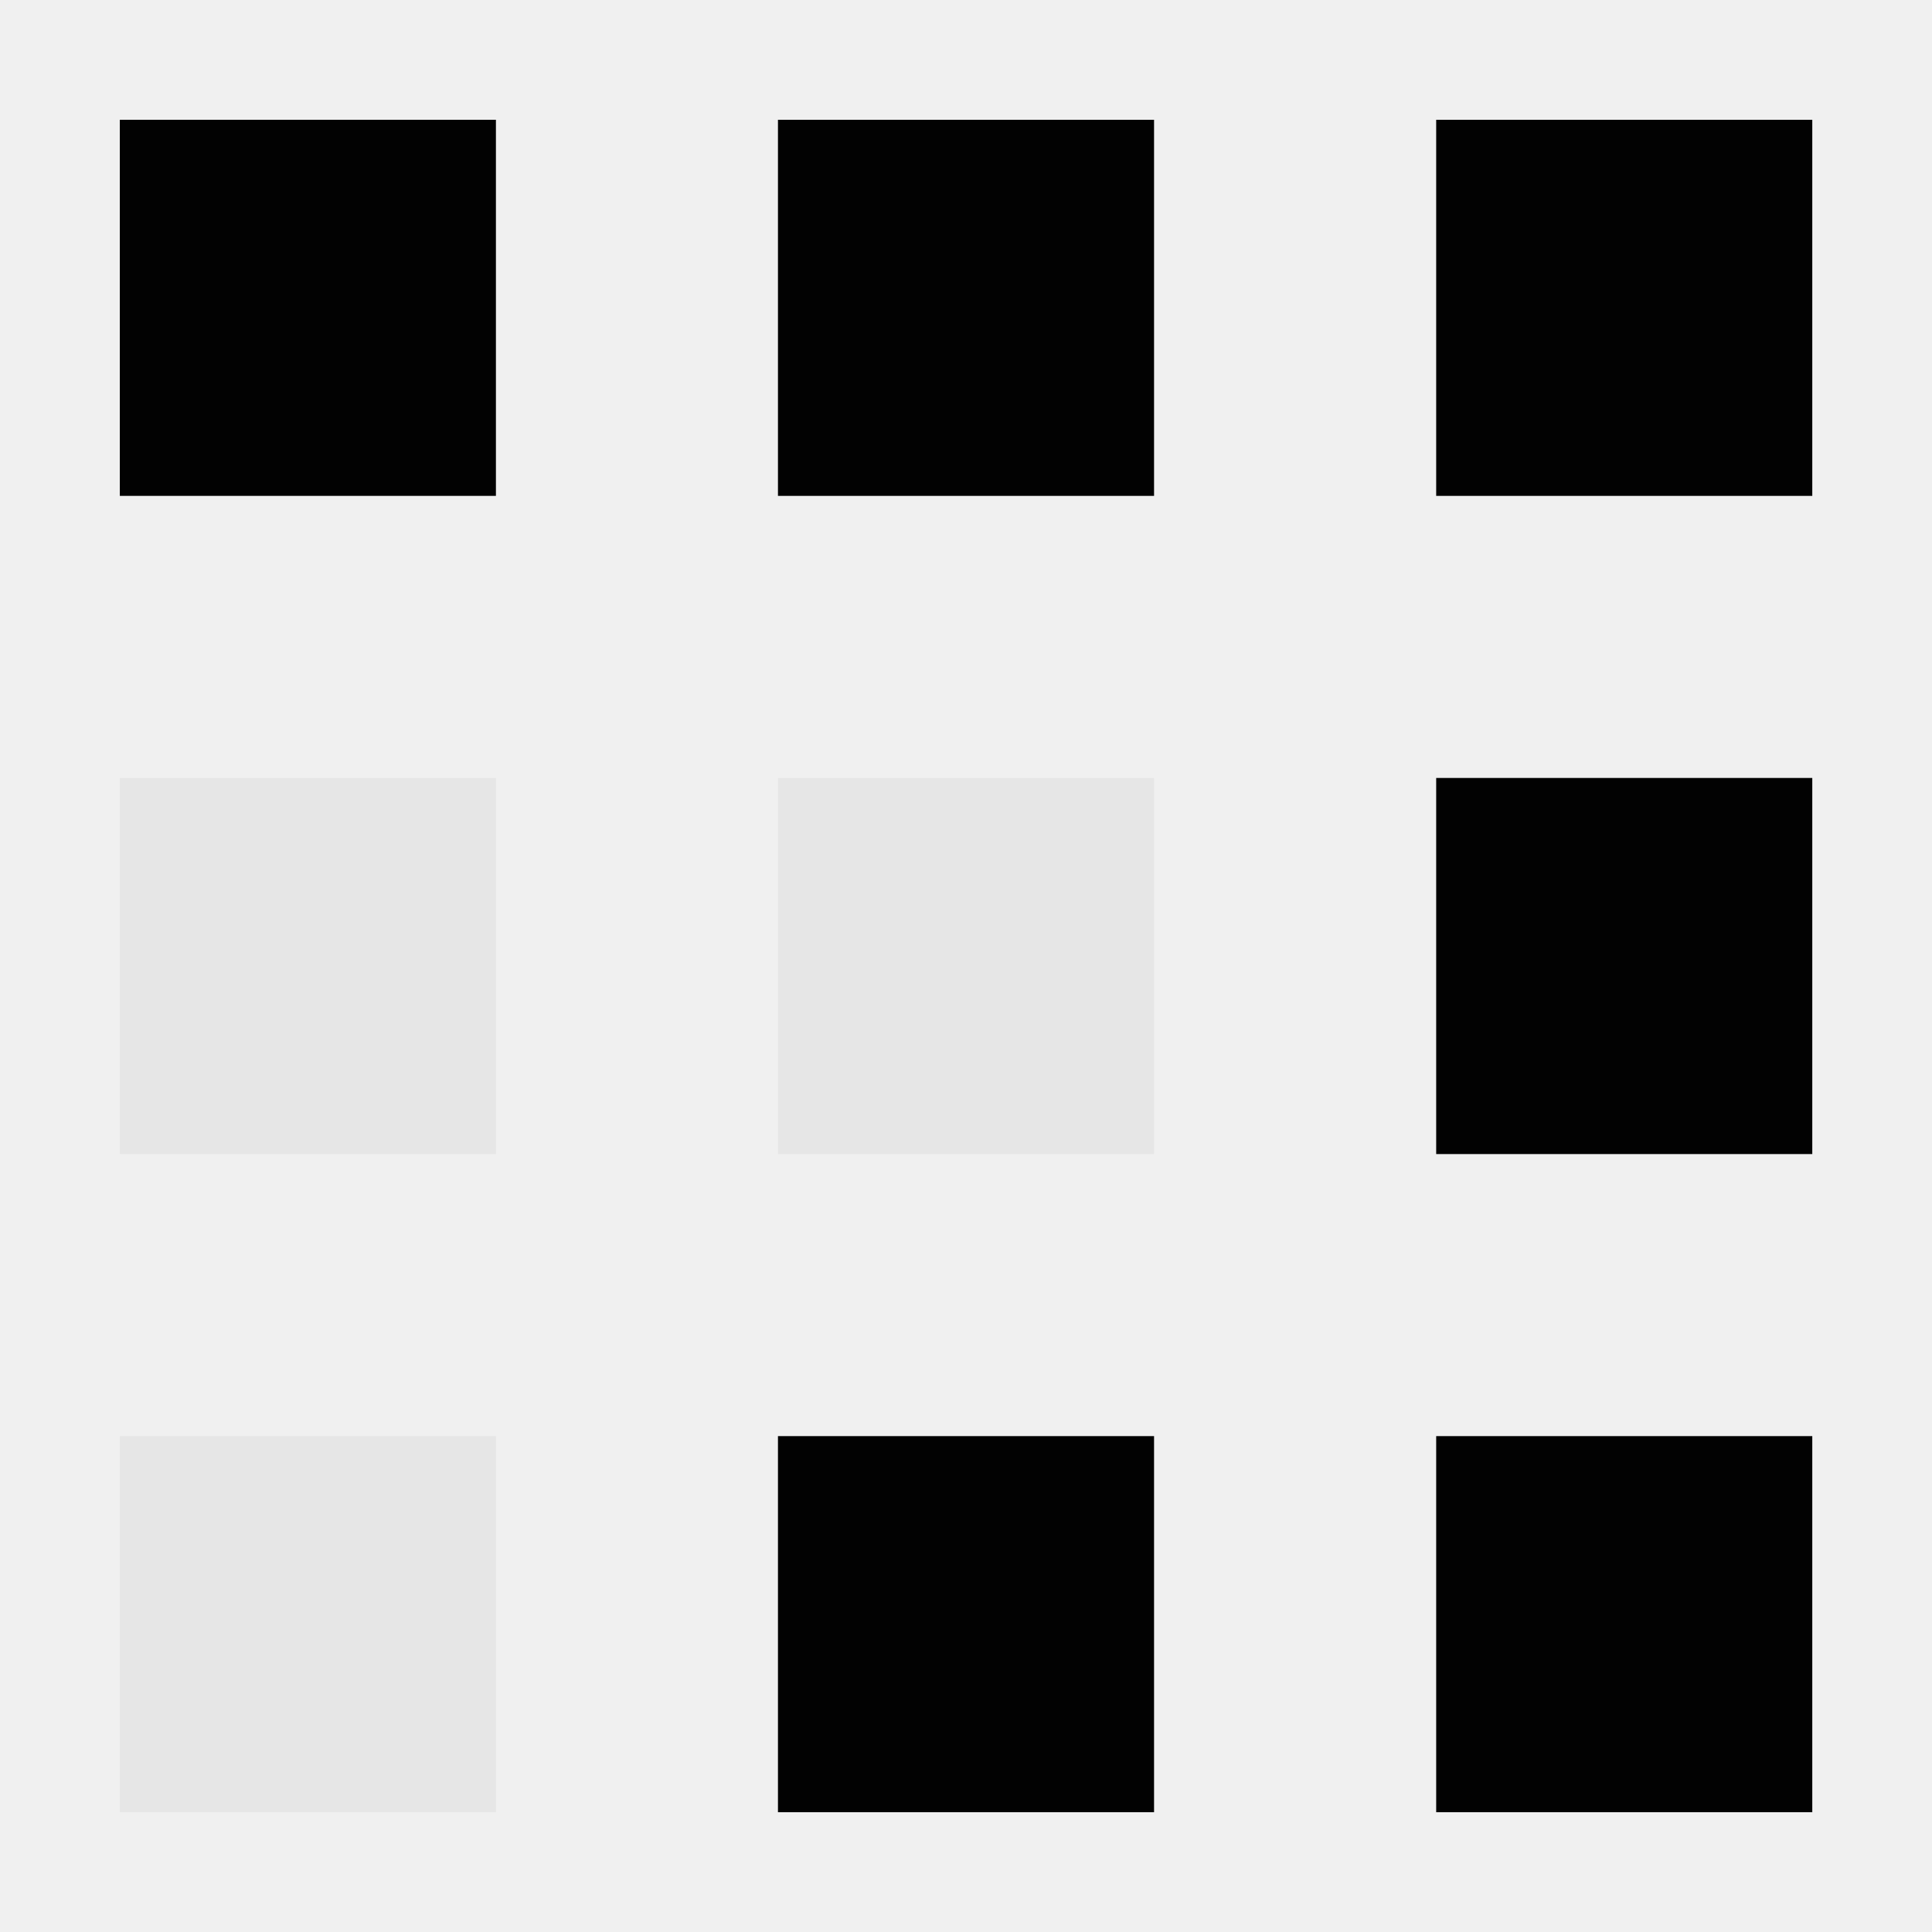
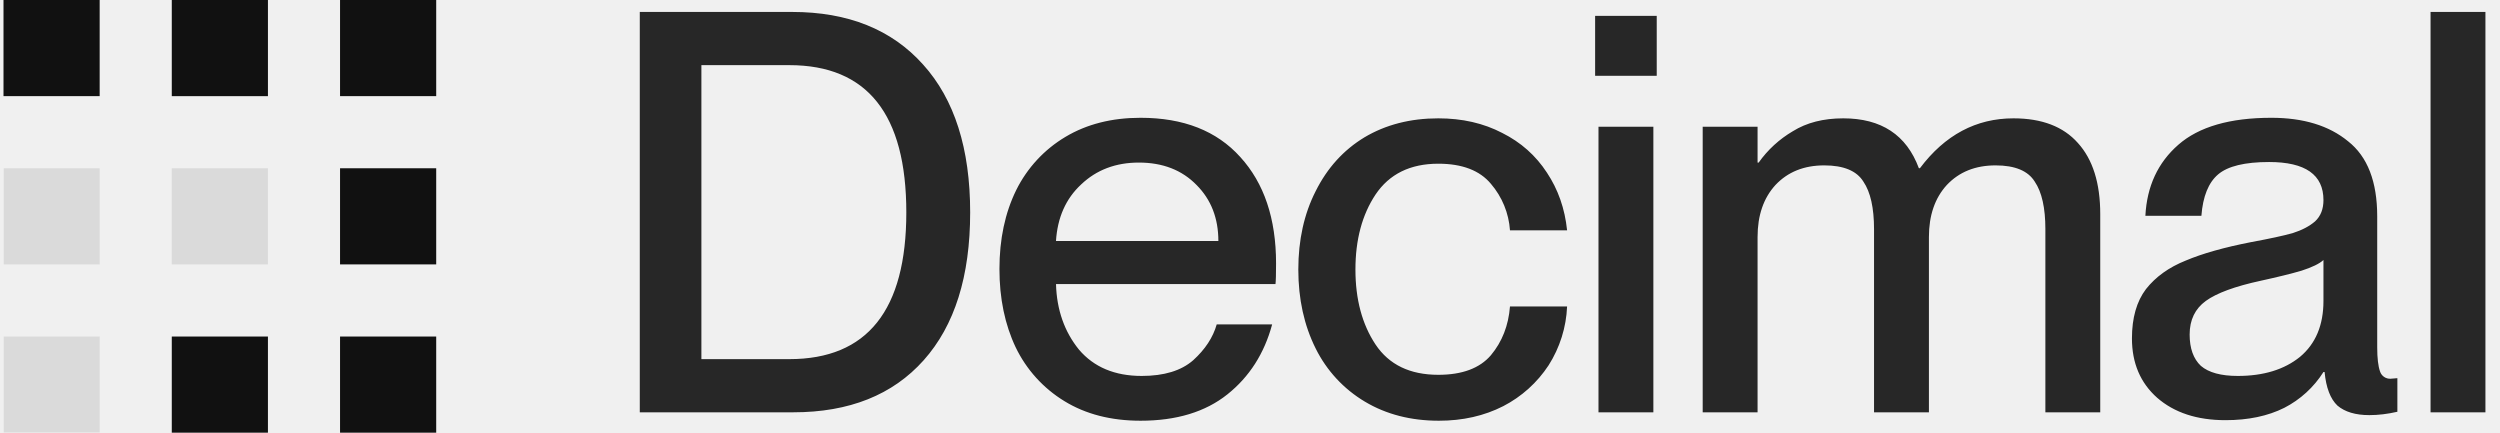
- <svg xmlns="http://www.w3.org/2000/svg" width="240" height="240" viewBox="0 0 240 240" fill="none">
-   <mask id="mask0_2028_24" style="mask-type:luminance" maskUnits="userSpaceOnUse" x="0" y="0" width="240" height="240">
-     <path d="M240 0H0V240H240V0Z" fill="white" />
-   </mask>
-   <g mask="url(#mask0_2028_24)">
-     <path d="M14.885 14.879H61.605V61.599H14.885V14.879Z" fill="#020202" />
-     <path d="M14.888 96.641H61.608V143.362H14.888V96.641Z" fill="#E6E6E6" />
-     <path d="M14.888 178.399H61.608V225.119H14.888V178.399Z" fill="#E6E6E6" />
-     <path d="M96.641 14.88H143.361V61.6H96.641V14.88Z" fill="#020202" />
-     <path d="M96.641 96.641H143.361V143.362H96.641V96.641Z" fill="#E6E6E6" />
-     <path d="M96.641 178.399H143.361V225.119H96.641V178.399Z" fill="#020202" />
-     <path d="M178.408 14.88H225.128V61.6H178.408V14.88Z" fill="#020202" />
-     <path d="M178.408 96.641H225.128V143.362H178.408V96.641Z" fill="#020202" />
-     <path d="M178.408 178.399H225.128V225.119H178.408V178.399Z" fill="#020202" />
+ <svg xmlns="http://www.w3.org/2000/svg" width="104" height="18" fill="none" viewBox="0 0 104 18">
+   <path fill="#111" fill-opacity=".9" d="M101.111 17.152V.497h2.283v16.655h-2.283ZM92.58 17.479c-1.18 0-2.128-.31-2.842-.932-.7-.621-1.049-1.444-1.049-2.47 0-.853.195-1.537.583-2.05.404-.512.955-.908 1.654-1.187.698-.295 1.607-.551 2.725-.769.761-.14 1.336-.264 1.724-.373.388-.124.699-.287.932-.489.233-.217.349-.512.349-.885 0-1.056-.753-1.584-2.26-1.584-1.009 0-1.716.171-2.12.513-.403.341-.636.916-.698 1.723h-2.33c.063-1.226.52-2.213 1.375-2.958.854-.745 2.143-1.118 3.867-1.118 1.335 0 2.399.326 3.191.978.808.637 1.211 1.677 1.211 3.122v5.45c0 .45.04.785.117 1.002a.437.437 0 0 0 .442.303l.28-.023v1.397c-.404.093-.792.14-1.165.14-.574 0-1.017-.132-1.328-.396-.295-.28-.473-.745-.535-1.398h-.047a4.194 4.194 0 0 1-1.63 1.491c-.684.342-1.5.513-2.446.513Zm.512-1.84c1.072 0 1.933-.264 2.586-.792.652-.544.978-1.32.978-2.33v-1.7c-.17.155-.474.302-.908.442-.42.124-.987.264-1.7.42-1.072.232-1.833.512-2.284.838-.45.326-.675.792-.675 1.398 0 .574.155 1.01.466 1.304.326.28.838.42 1.537.42ZM83.76 4.923c1.18 0 2.073.341 2.68 1.025.62.683.93 1.67.93 2.958v8.246h-2.282V9.535c0-.885-.147-1.545-.443-1.98-.28-.45-.823-.675-1.63-.675-.839 0-1.514.271-2.027.815-.497.543-.745 1.265-.745 2.166v7.291H77.96V9.535c0-.885-.147-1.545-.443-1.98-.28-.45-.823-.675-1.63-.675-.839 0-1.514.271-2.027.815-.497.543-.745 1.265-.745 2.166v7.291h-2.283V5.272h2.283v1.491h.046a4.58 4.58 0 0 1 1.421-1.304c.575-.358 1.274-.536 2.097-.536 1.584 0 2.632.69 3.145 2.073h.046c1.04-1.382 2.337-2.073 3.89-2.073ZM66.357 3.153V.66h2.563v2.493h-2.563Zm2.423 14h-2.283V5.272h2.283v11.88ZM62.815 9.582a3.316 3.316 0 0 0-.792-1.934c-.466-.559-1.196-.838-2.19-.838-1.164 0-2.034.427-2.609 1.28-.559.84-.838 1.88-.838 3.122 0 1.243.28 2.283.838 3.122.56.838 1.43 1.258 2.61 1.258.993 0 1.723-.272 2.189-.816.466-.559.73-1.234.792-2.026h2.376a4.939 4.939 0 0 1-.769 2.446 4.996 4.996 0 0 1-1.887 1.7c-.792.404-1.684.606-2.678.606-1.165 0-2.19-.264-3.075-.792a5.328 5.328 0 0 1-2.05-2.213c-.481-.963-.722-2.058-.722-3.285 0-1.227.24-2.314.722-3.26.481-.964 1.157-1.71 2.026-2.237.886-.528 1.91-.792 3.075-.792.994 0 1.88.202 2.656.606.776.388 1.398.939 1.863 1.653.466.7.746 1.499.839 2.4h-2.376ZM53.084 10.956c0 .45-.008.738-.024.862H43.93c.03 1.072.35 1.98.955 2.726.621.73 1.49 1.095 2.609 1.095.932 0 1.646-.218 2.143-.653.497-.45.823-.947.978-1.49h2.306c-.326 1.21-.947 2.181-1.863 2.911s-2.12 1.095-3.61 1.095c-1.228 0-2.284-.272-3.169-.815a5.327 5.327 0 0 1-2.026-2.237c-.45-.947-.676-2.034-.676-3.26 0-1.243.233-2.338.699-3.285a5.328 5.328 0 0 1 2.05-2.213c.885-.528 1.925-.792 3.121-.792 1.786 0 3.168.543 4.147 1.63.993 1.088 1.49 2.563 1.49 4.426Zm-2.4-.931c0-.948-.303-1.724-.908-2.33-.606-.621-1.406-.932-2.4-.932-.962 0-1.762.303-2.399.909-.637.59-.986 1.374-1.048 2.353h6.755ZM26.615 17.152V.497h6.336c2.33 0 4.147.73 5.451 2.19 1.304 1.444 1.957 3.494 1.957 6.15 0 2.655-.645 4.705-1.934 6.149s-3.098 2.166-5.427 2.166h-6.383ZM29.178 2.71v12.23h3.657c3.245 0 4.868-2.035 4.868-6.104 0-4.084-1.623-6.126-4.868-6.126h-3.657Z" data-figma-bg-blur-radius="1.456" />
+   <g fill="#111" clip-path="url(#clip7_176_2240)">
+     <path d="M.146 0h4v4h-4V0Z" />
+     <path d="M.146 7h4v4h-4V7ZM.146 14h4v4h-4v-4Z" opacity=".1" />
+     <path d="M7.146 0h4v4h-4V0Z" />
+     <path d="M7.146 7h4v4h-4V7Z" opacity=".1" />
+     <path d="M7.146 14h4v4h-4v-4ZM14.146 0h4v4h-4V0ZM14.146 7h4v4h-4V7ZM14.146 14h4v4h-4v-4Z" />
  </g>
+   <defs>
+     <clipPath id="bgblur_0_176_2240_clip_path" transform="translate(-99.655 .959)">
+       <path d="M101.111 17.152V.497h2.283v16.655h-2.283Z" />
+     </clipPath>
+     <clipPath id="bgblur_1_176_2240_clip_path" transform="translate(-87.234 -3.444)">
+       <path d="M92.58 17.479c-1.18 0-2.128-.31-2.842-.932-.7-.621-1.049-1.444-1.049-2.47 0-.853.195-1.537.583-2.05.404-.512.955-.908 1.654-1.187.698-.295 1.607-.551 2.725-.769.761-.14 1.336-.264 1.724-.373.388-.124.699-.287.932-.489.233-.217.349-.512.349-.885 0-1.056-.753-1.584-2.26-1.584-1.009 0-1.716.171-2.12.513-.403.341-.636.916-.698 1.723h-2.33c.063-1.226.52-2.213 1.375-2.958.854-.745 2.143-1.118 3.867-1.118 1.335 0 2.399.326 3.191.978.808.637 1.211 1.677 1.211 3.122v5.45c0 .45.04.785.117 1.002a.437.437 0 0 0 .442.303l.28-.023v1.397c-.404.093-.792.14-1.165.14-.574 0-1.017-.132-1.328-.396-.295-.28-.473-.745-.535-1.398h-.047a4.194 4.194 0 0 1-1.63 1.491c-.684.342-1.5.513-2.446.513Zm.512-1.84c1.072 0 1.933-.264 2.586-.792.652-.544.978-1.32.978-2.33v-1.7c-.17.155-.474.302-.908.442-.42.124-.987.264-1.7.42-1.072.232-1.833.512-2.284.838-.45.326-.675.792-.675 1.398 0 .574.155 1.01.466 1.304.326.28.838.42 1.537.42Z" />
+     </clipPath>
+     <clipPath id="bgblur_2_176_2240_clip_path" transform="translate(-69.376 -3.467)">
+       <path d="M83.76 4.923c1.18 0 2.073.341 2.68 1.025.62.683.93 1.67.93 2.958v8.246h-2.282V9.535c0-.885-.147-1.545-.443-1.98-.28-.45-.823-.675-1.63-.675-.839 0-1.514.271-2.027.815-.497.543-.745 1.265-.745 2.166v7.291H77.96V9.535c0-.885-.147-1.545-.443-1.98-.28-.45-.823-.675-1.63-.675-.839 0-1.514.271-2.027.815-.497.543-.745 1.265-.745 2.166v7.291h-2.283V5.272h2.283v1.491h.046a4.58 4.58 0 0 1 1.421-1.304c.575-.358 1.274-.536 2.097-.536 1.584 0 2.632.69 3.145 2.073h.046c1.04-1.382 2.337-2.073 3.89-2.073Z" />
+     </clipPath>
+     <clipPath id="bgblur_3_176_2240_clip_path" transform="translate(-64.901 .796)">
+       <path d="M66.357 3.153V.66h2.563v2.493h-2.563Zm2.423 14h-2.283V5.272h2.283v11.88Z" />
+     </clipPath>
+     <clipPath id="bgblur_4_176_2240_clip_path" transform="translate(-52.554 -3.467)">
+       <path d="M62.815 9.582a3.316 3.316 0 0 0-.792-1.934c-.466-.559-1.196-.838-2.19-.838-1.164 0-2.034.427-2.609 1.28-.559.84-.838 1.88-.838 3.122 0 1.243.28 2.283.838 3.122.56.838 1.43 1.258 2.61 1.258.993 0 1.723-.272 2.189-.816.466-.559.73-1.234.792-2.026h2.376a4.939 4.939 0 0 1-.769 2.446 4.996 4.996 0 0 1-1.887 1.7c-.792.404-1.684.606-2.678.606-1.165 0-2.19-.264-3.075-.792a5.328 5.328 0 0 1-2.05-2.213c-.481-.963-.722-2.058-.722-3.285 0-1.227.24-2.314.722-3.26.481-.964 1.157-1.71 2.026-2.237.886-.528 1.91-.792 3.075-.792.994 0 1.88.202 2.656.606.776.388 1.398.939 1.863 1.653.466.7.746 1.499.839 2.4h-2.376Z" />
+     </clipPath>
+     <clipPath id="bgblur_5_176_2240_clip_path" transform="translate(-40.12 -3.444)">
+       <path d="M53.084 10.956c0 .45-.008.738-.024.862H43.93c.03 1.072.35 1.98.955 2.726.621.73 1.49 1.095 2.609 1.095.932 0 1.646-.218 2.143-.653.497-.45.823-.947.978-1.49h2.306c-.326 1.21-.947 2.181-1.863 2.911s-2.12 1.095-3.61 1.095c-1.228 0-2.284-.272-3.169-.815a5.327 5.327 0 0 1-2.026-2.237c-.45-.947-.676-2.034-.676-3.26 0-1.243.233-2.338.699-3.285a5.328 5.328 0 0 1 2.05-2.213c.885-.528 1.925-.792 3.121-.792 1.786 0 3.168.543 4.147 1.63.993 1.088 1.49 2.563 1.49 4.426Zm-2.4-.931c0-.948-.303-1.724-.908-2.33-.606-.621-1.406-.932-2.4-.932-.962 0-1.762.303-2.399.909-.637.59-.986 1.374-1.048 2.353h6.755Z" />
+     </clipPath>
+     <clipPath id="bgblur_6_176_2240_clip_path" transform="translate(-25.16 .959)">
+       <path d="M26.615 17.152V.497h6.336c2.33 0 4.147.73 5.451 2.19 1.304 1.444 1.957 3.494 1.957 6.15 0 2.655-.645 4.705-1.934 6.149s-3.098 2.166-5.427 2.166h-6.383ZM29.178 2.71v12.23h3.657c3.245 0 4.868-2.035 4.868-6.104 0-4.084-1.623-6.126-4.868-6.126h-3.657Z" />
+     </clipPath>
+     <clipPath id="clip7_176_2240">
+       <path fill="#fff" d="M.146 0h18v18h-18z" />
+     </clipPath>
+   </defs>
</svg>
